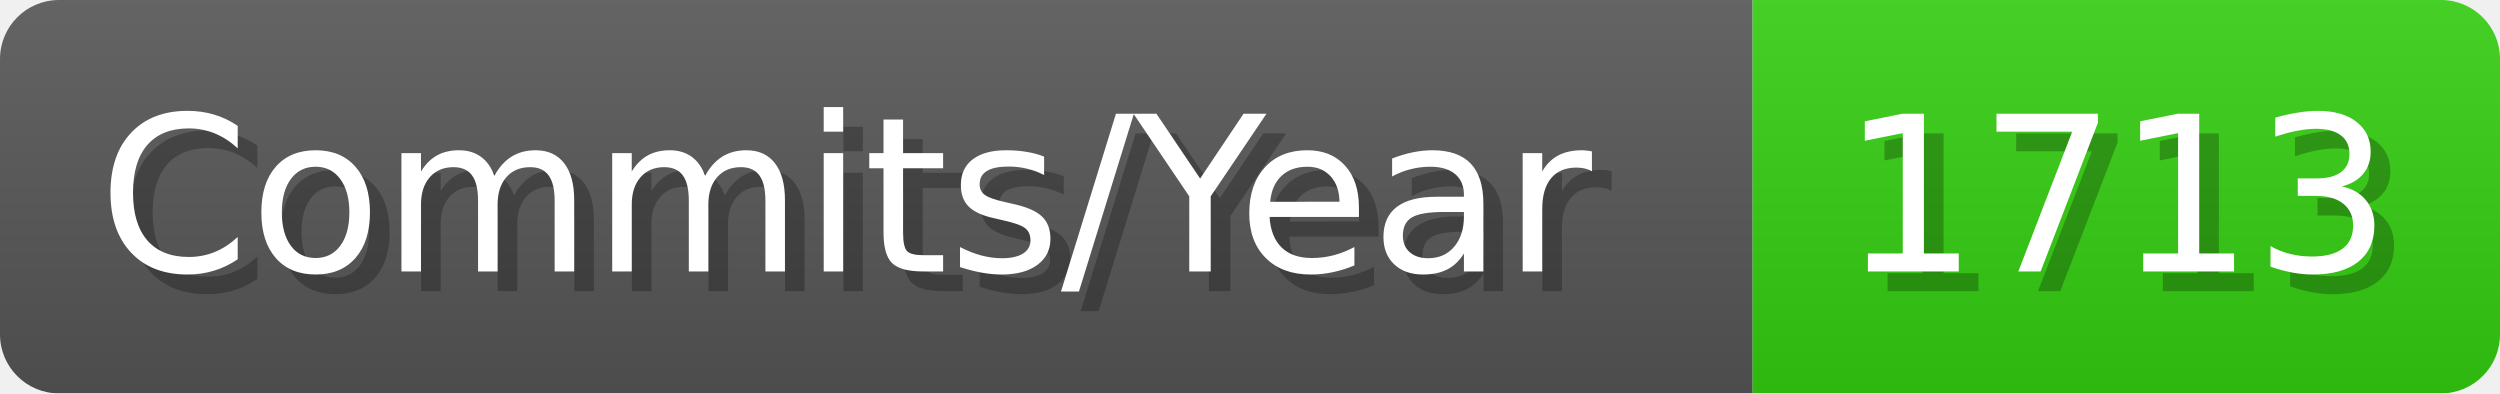
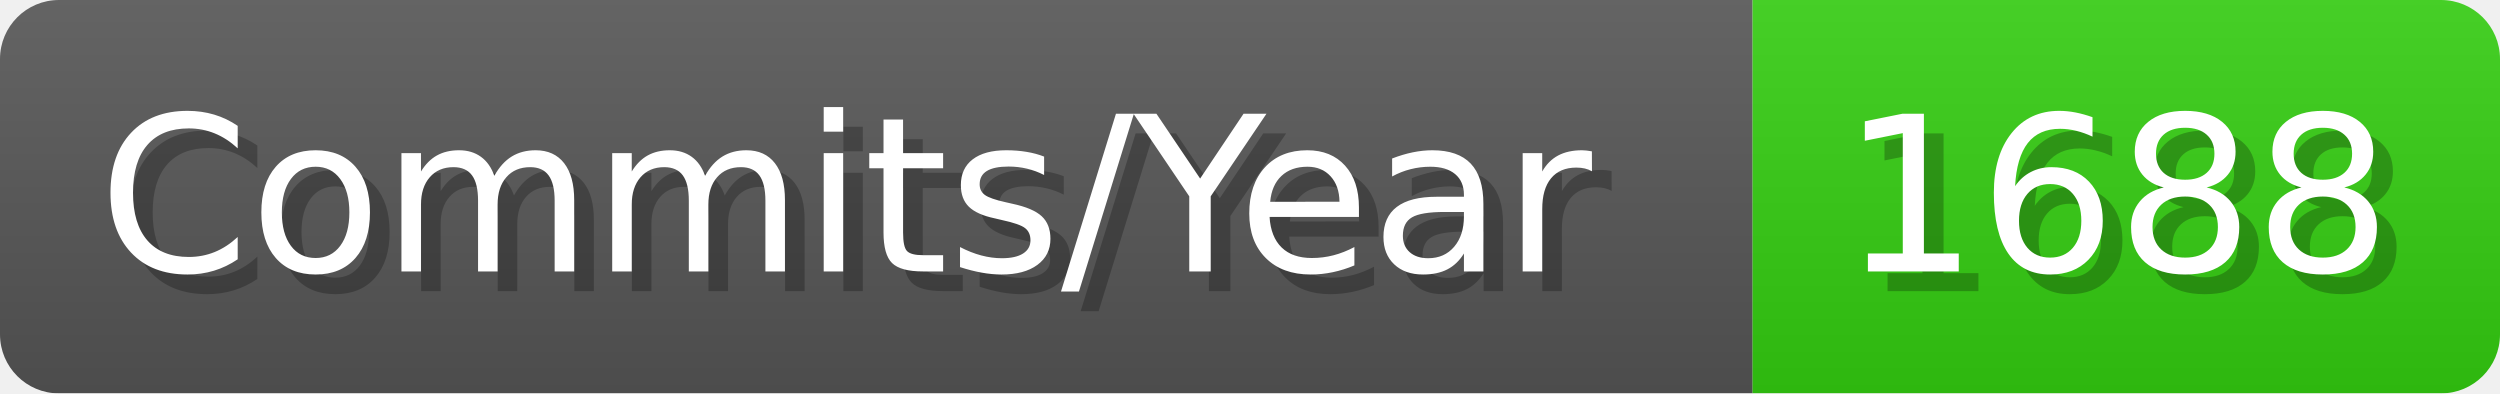
- <svg xmlns="http://www.w3.org/2000/svg" width="127.1" height="20" viewBox="0 0 1271 200" role="img" aria-label="Commits/Year: 1713">
+ <svg xmlns="http://www.w3.org/2000/svg" width="127.1" height="20" viewBox="0 0 1271 200" role="img" aria-label="Commits/Year: 1688">
  <linearGradient id="aUPdi" x2="0" y2="100%">
    <stop offset="0" stop-opacity=".1" stop-color="#EEE" />
    <stop offset="1" stop-opacity=".1" />
  </linearGradient>
  <mask id="WfAiQ">
    <rect width="1271" height="200" rx="30" fill="#FFF" />
  </mask>
  <g mask="url(#WfAiQ)">
    <rect width="891" height="200" fill="#555" />
    <rect width="380" height="200" fill="#3C1" x="891" />
    <rect width="1271" height="200" fill="url(#aUPdi)" />
  </g>
  <g aria-hidden="true" fill="#fff" text-anchor="start" font-family="Verdana,DejaVu Sans,sans-serif" font-size="110">
    <text x="60" y="148" textLength="791" fill="#000" opacity="0.25">Commits/Year</text>
    <text x="50" y="138" textLength="791">Commits/Year</text>
-     <text x="946" y="148" textLength="280" fill="#000" opacity="0.25">1713</text>
-     <text x="936" y="138" textLength="280">1713</text>
+     <text x="946" y="148" textLength="280" fill="#000" opacity="0.25">1688</text>
+     <text x="936" y="138" textLength="280">1688</text>
  </g>
</svg>
